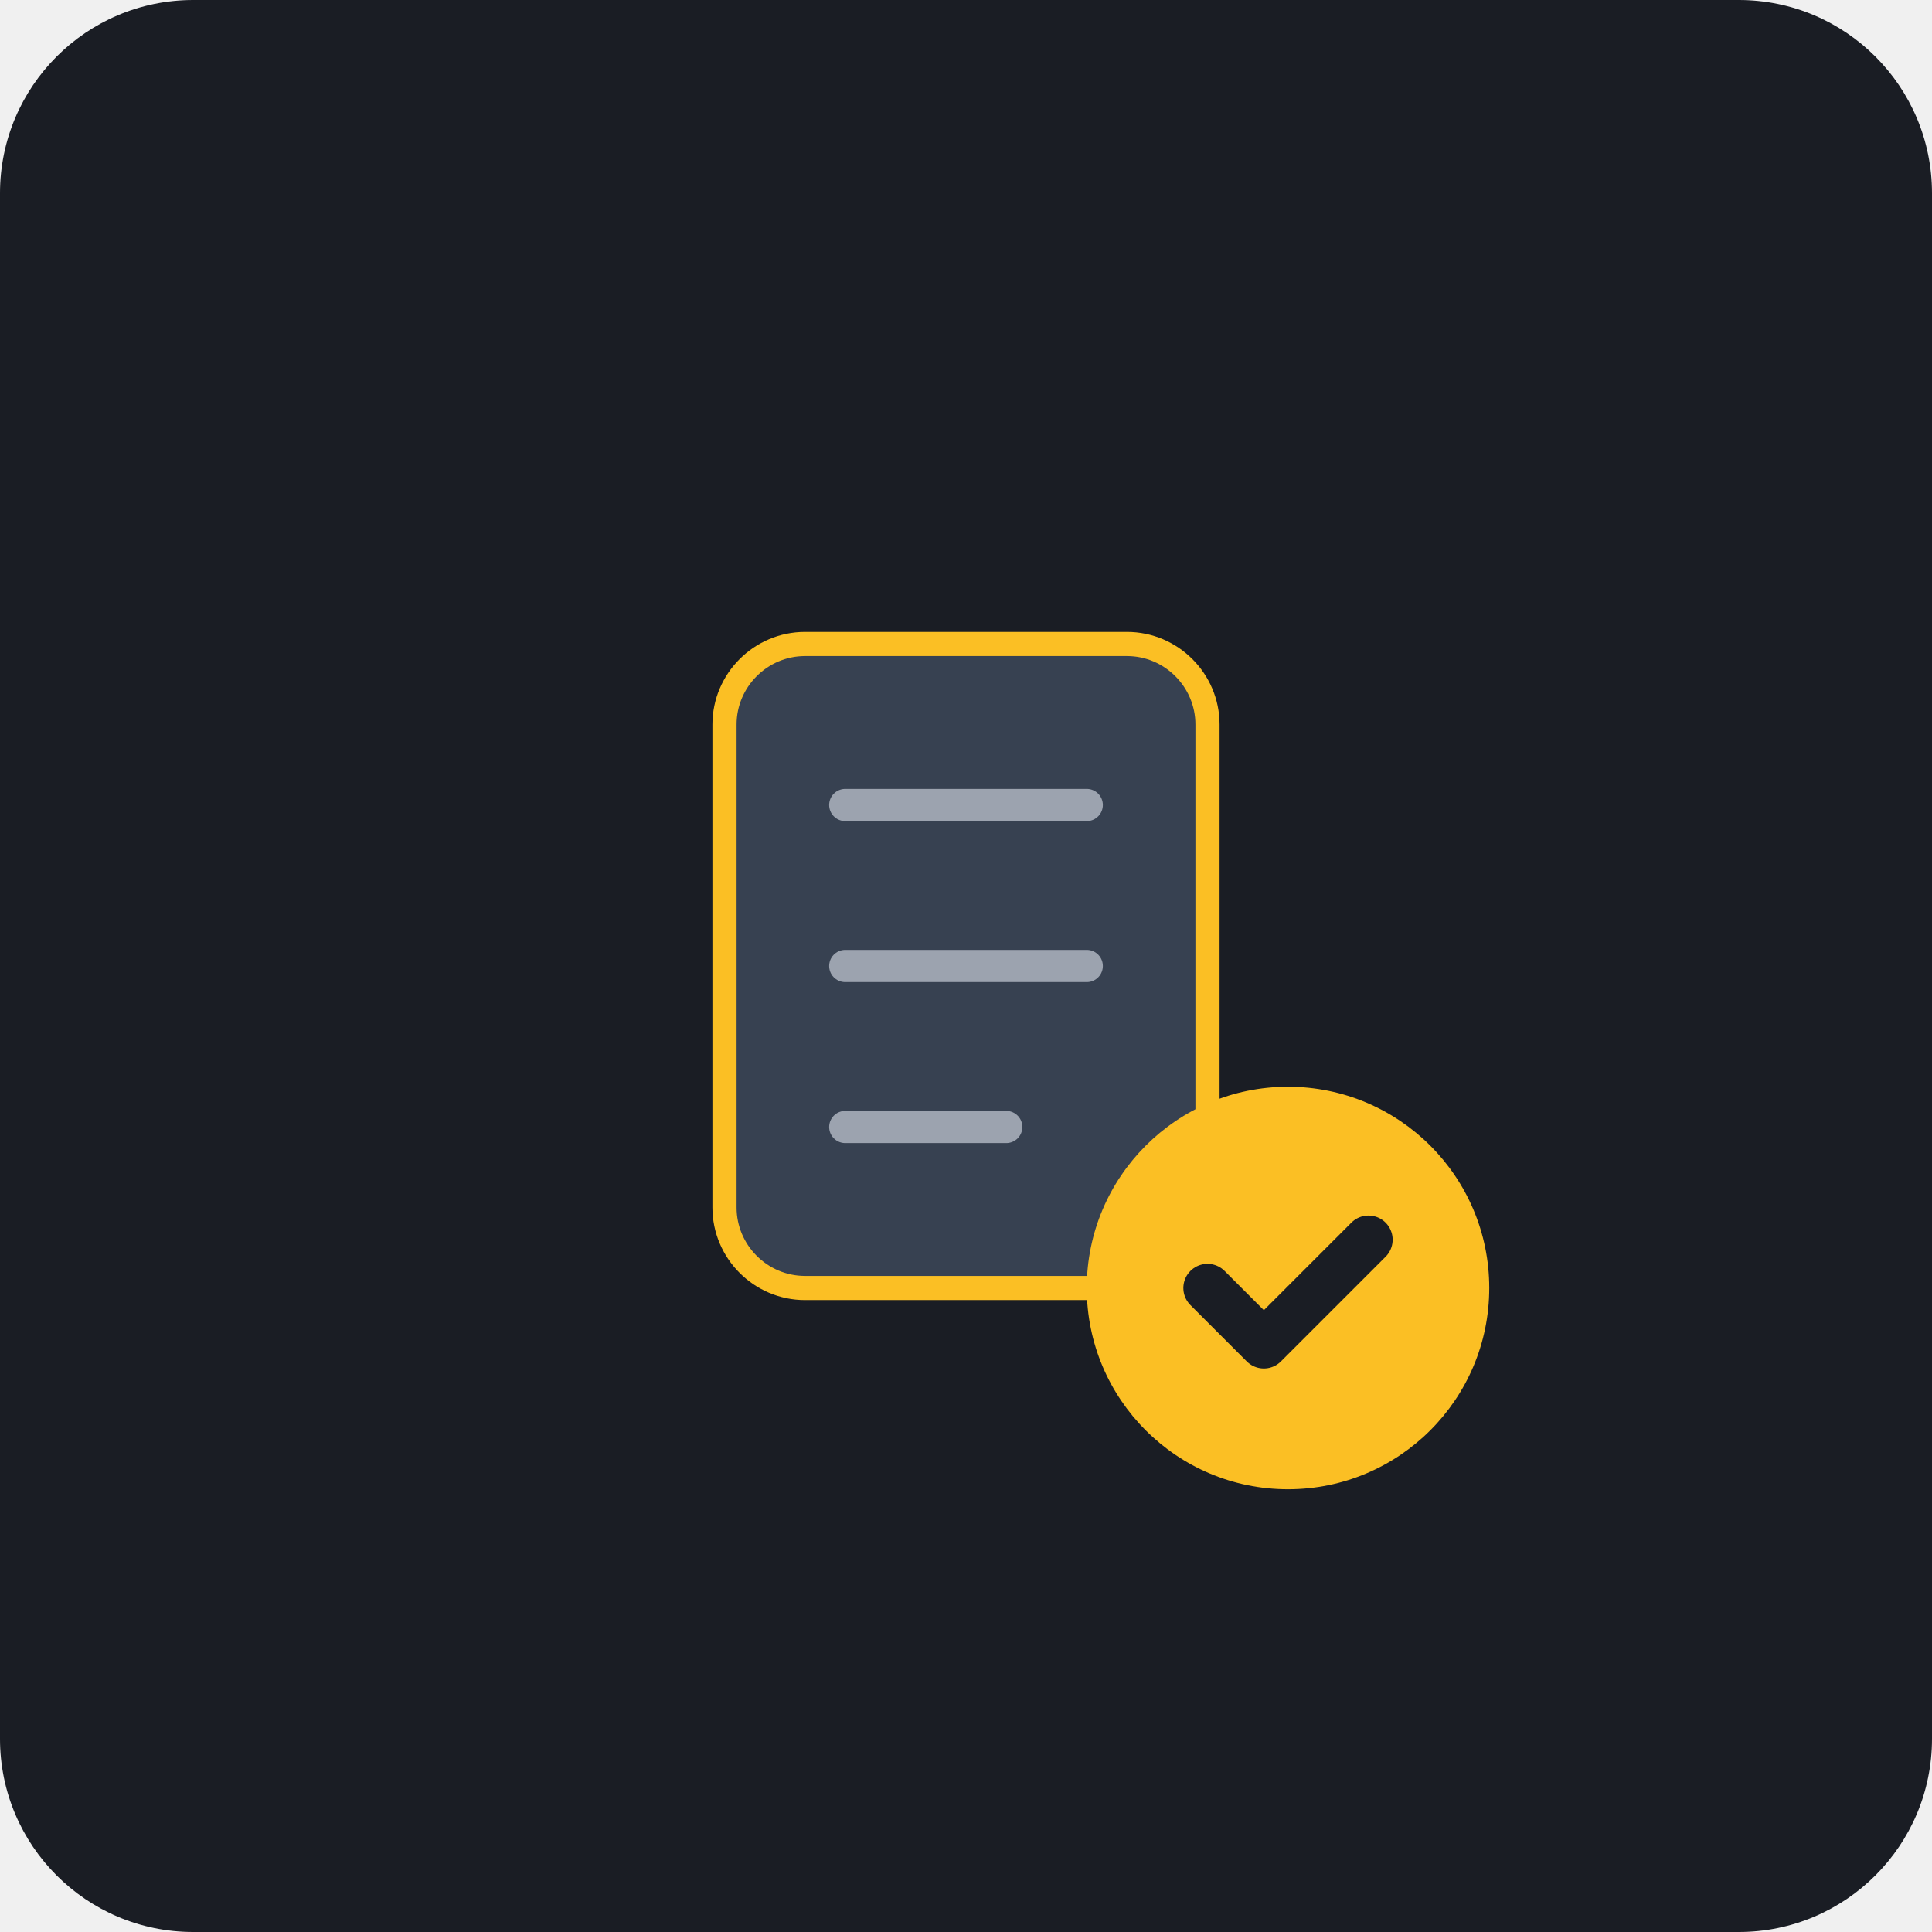
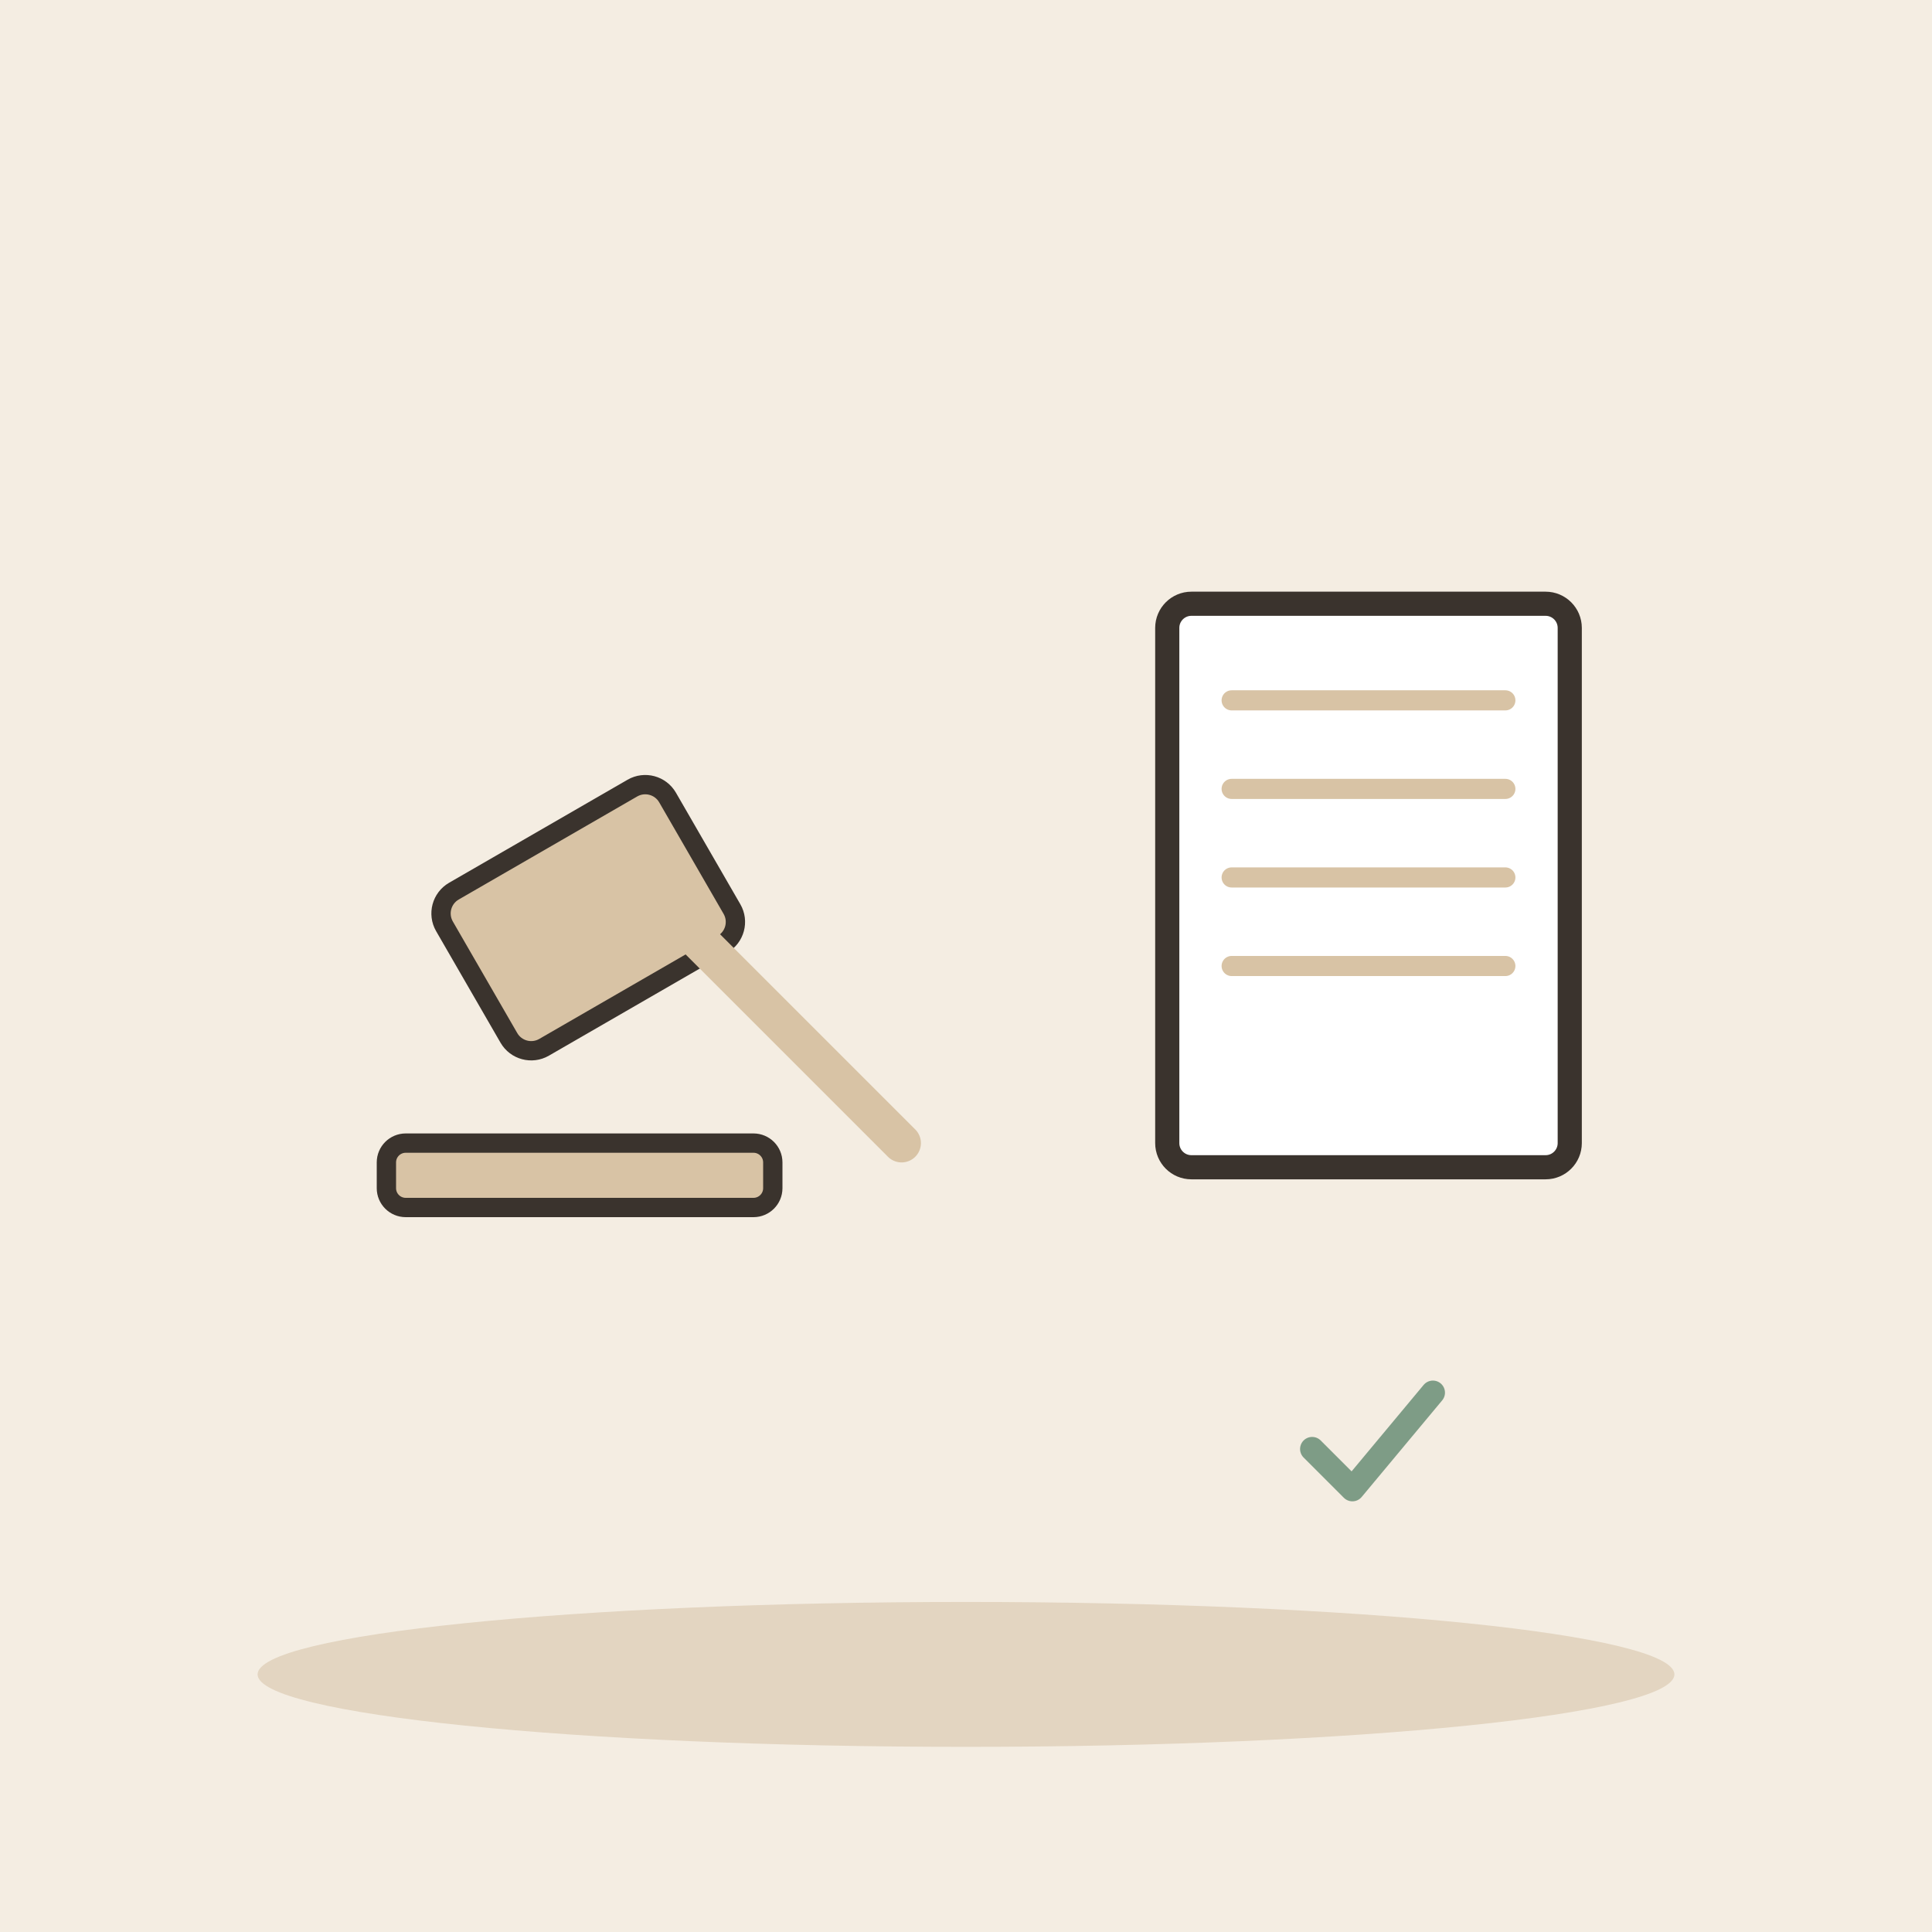
- <svg xmlns="http://www.w3.org/2000/svg" viewBox="0 0 240 240">
-   <rect width="240" height="240" rx="24" fill="#1A1D24" />
-   <g transform="translate(60, 60)">
-     <path d="M40 20h40c5.5 0 10 4.5 10 10v60c0 5.5-4.5 10-10 10H40c-5.5 0-10-4.5-10-10V30c0-5.5 4.5-10 10-10z" fill="#374151" stroke="#FBBF24" stroke-width="3" />
-     <path d="M45 40h30M45 60h30M45 80h20" stroke="#9CA3AF" stroke-width="4" stroke-linecap="round" />
-     <circle cx="100" cy="100" r="25" fill="#FBBF24" />
-     <path d="M90 100l7 7 13-13" fill="none" stroke="#1A1D24" stroke-width="6" stroke-linecap="round" stroke-linejoin="round" />
+ <svg xmlns="http://www.w3.org/2000/svg" viewBox="0 0 240 240" data-style="editorial">
+   <rect width="240" height="240" fill="#F4EDE2" />
+   <ellipse cx="120" cy="208" rx="88" ry="9" fill="#E3D5C1" />
+   <g transform="translate(80 110) scale(0.8 0.8)">
+     <rect x="-30" y="-14" width="40" height="28" rx="4" fill="#D8C3A5" stroke="#3A332D" stroke-width="3" stroke-linecap="round" stroke-linejoin="round" transform="rotate(-30)" />
+     <path d="M0 0L40 40" stroke="#D8C3A5" stroke-width="6" stroke-linecap="round" fill="none" />
+     <rect x="-40" y="40" width="60" height="10" rx="3" fill="#D8C3A5" stroke="#3A332D" stroke-width="3" stroke-linecap="round" stroke-linejoin="round" />
+   </g>
+   <g transform="translate(170 110)">
+     <rect x="-25" y="-35" width="50" height="70" rx="3" fill="#FFFFFF" stroke="#3A332D" stroke-width="3" stroke-linecap="round" stroke-linejoin="round" />
+     <path d="M-17 -23L17 -23" stroke="#D8C3A5" stroke-width="2.5" stroke-linecap="round" fill="none" />
+     <path d="M-17 -12L17 -12" stroke="#D8C3A5" stroke-width="2.5" stroke-linecap="round" fill="none" />
+     <path d="M-17 -1L17 -1" stroke="#D8C3A5" stroke-width="2.5" stroke-linecap="round" fill="none" />
+     <path d="M-17 10L17 10" stroke="#D8C3A5" stroke-width="2.5" stroke-linecap="round" fill="none" />
+   </g>
+   <g transform="translate(170 180) scale(0.5 0.5)">
+     <path d="M-14 0l10 10l20 -24" fill="none" stroke="#7E9C86" stroke-width="6" stroke-linecap="round" stroke-linejoin="round" />
  </g>
</svg>
